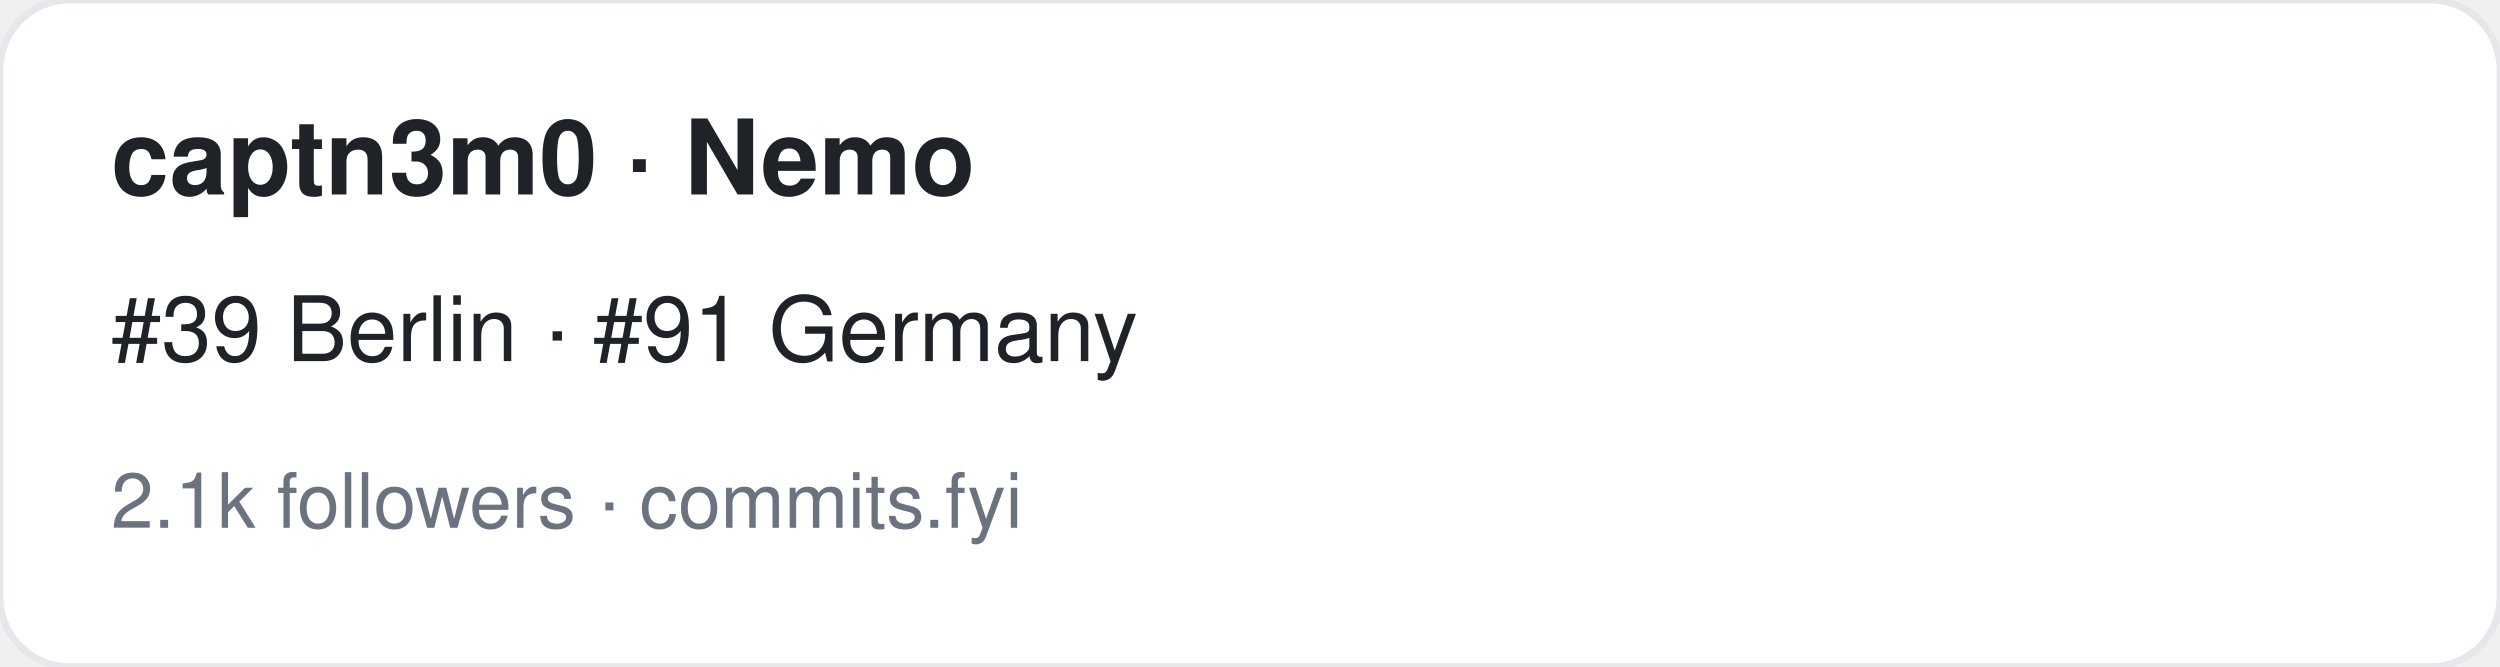
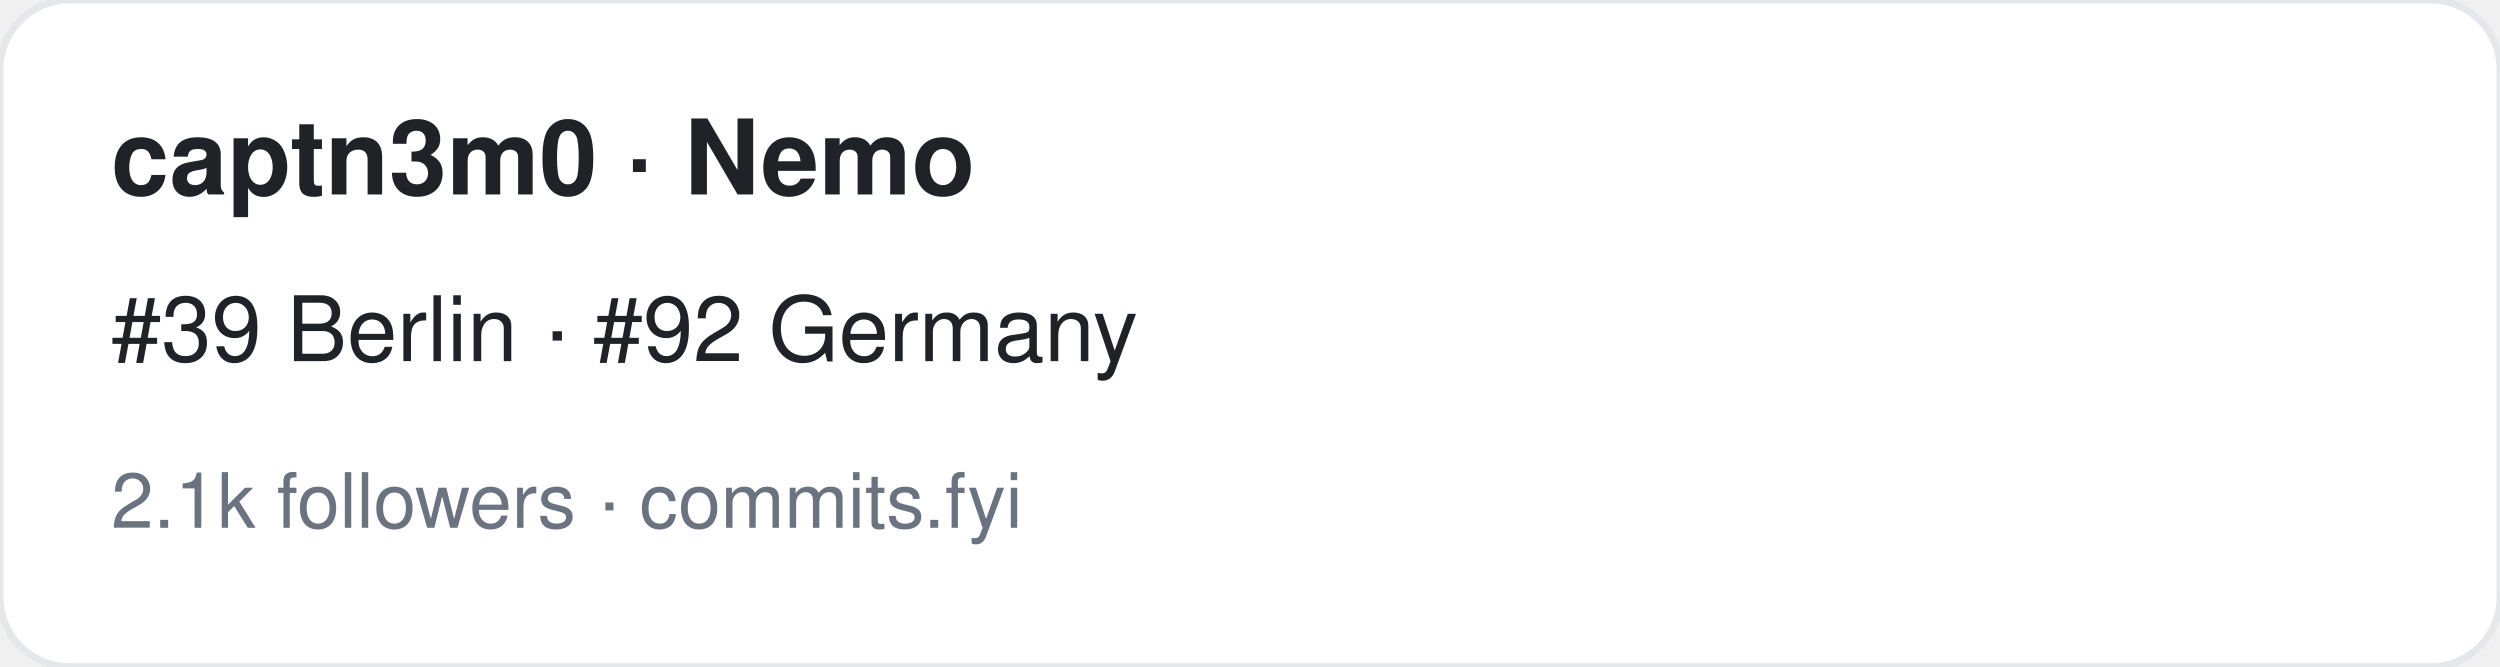
<svg xmlns="http://www.w3.org/2000/svg" width="360" height="96" viewBox="0 0 360 96" font-family="-apple-system,BlinkMacSystemFont,Segoe UI,Helvetica,Arial,sans-serif">
  <rect width="360" height="96" rx="10" fill="#ffffff" stroke="#e5e7eb" />
  <text x="16" y="28" font-size="15" font-weight="700" fill="#1f2328">captn3m0 · Nemo</text>
-   <text x="16" y="52" font-size="13" fill="#1f2328">#39 Berlin · #91 Germany</text>
+   <text x="16" y="52" font-size="13" fill="#1f2328">#39 Berlin · #92 Germany</text>
  <text x="16" y="76" font-size="11" fill="#6b7280">2.1k followers · commits.fyi</text>
</svg>
